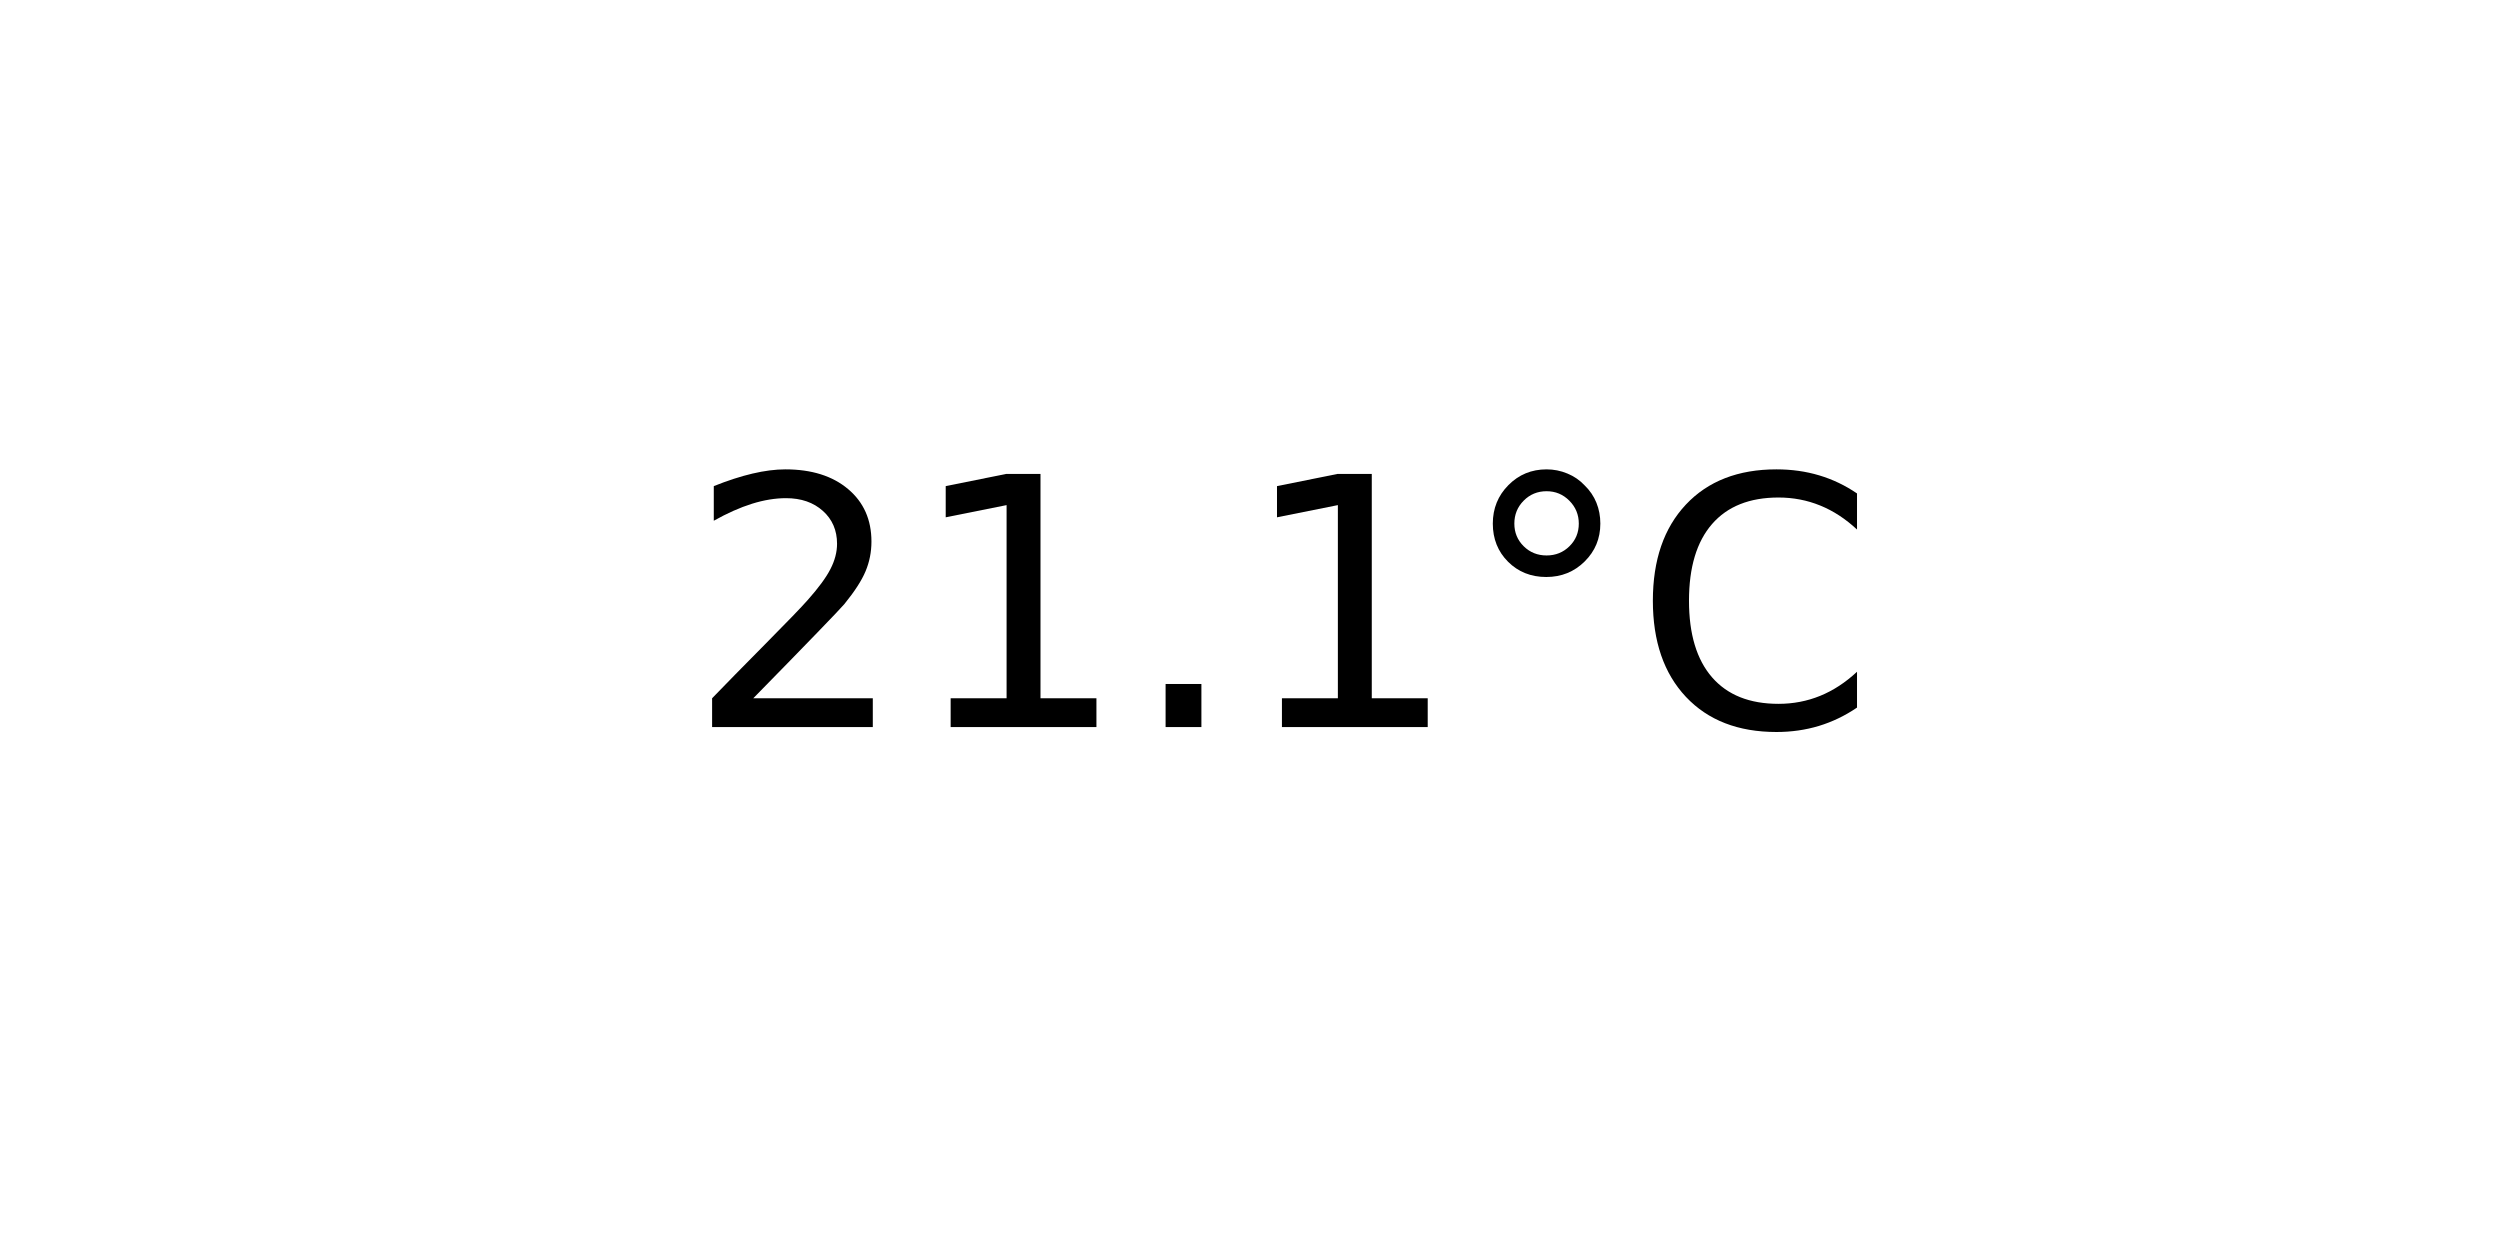
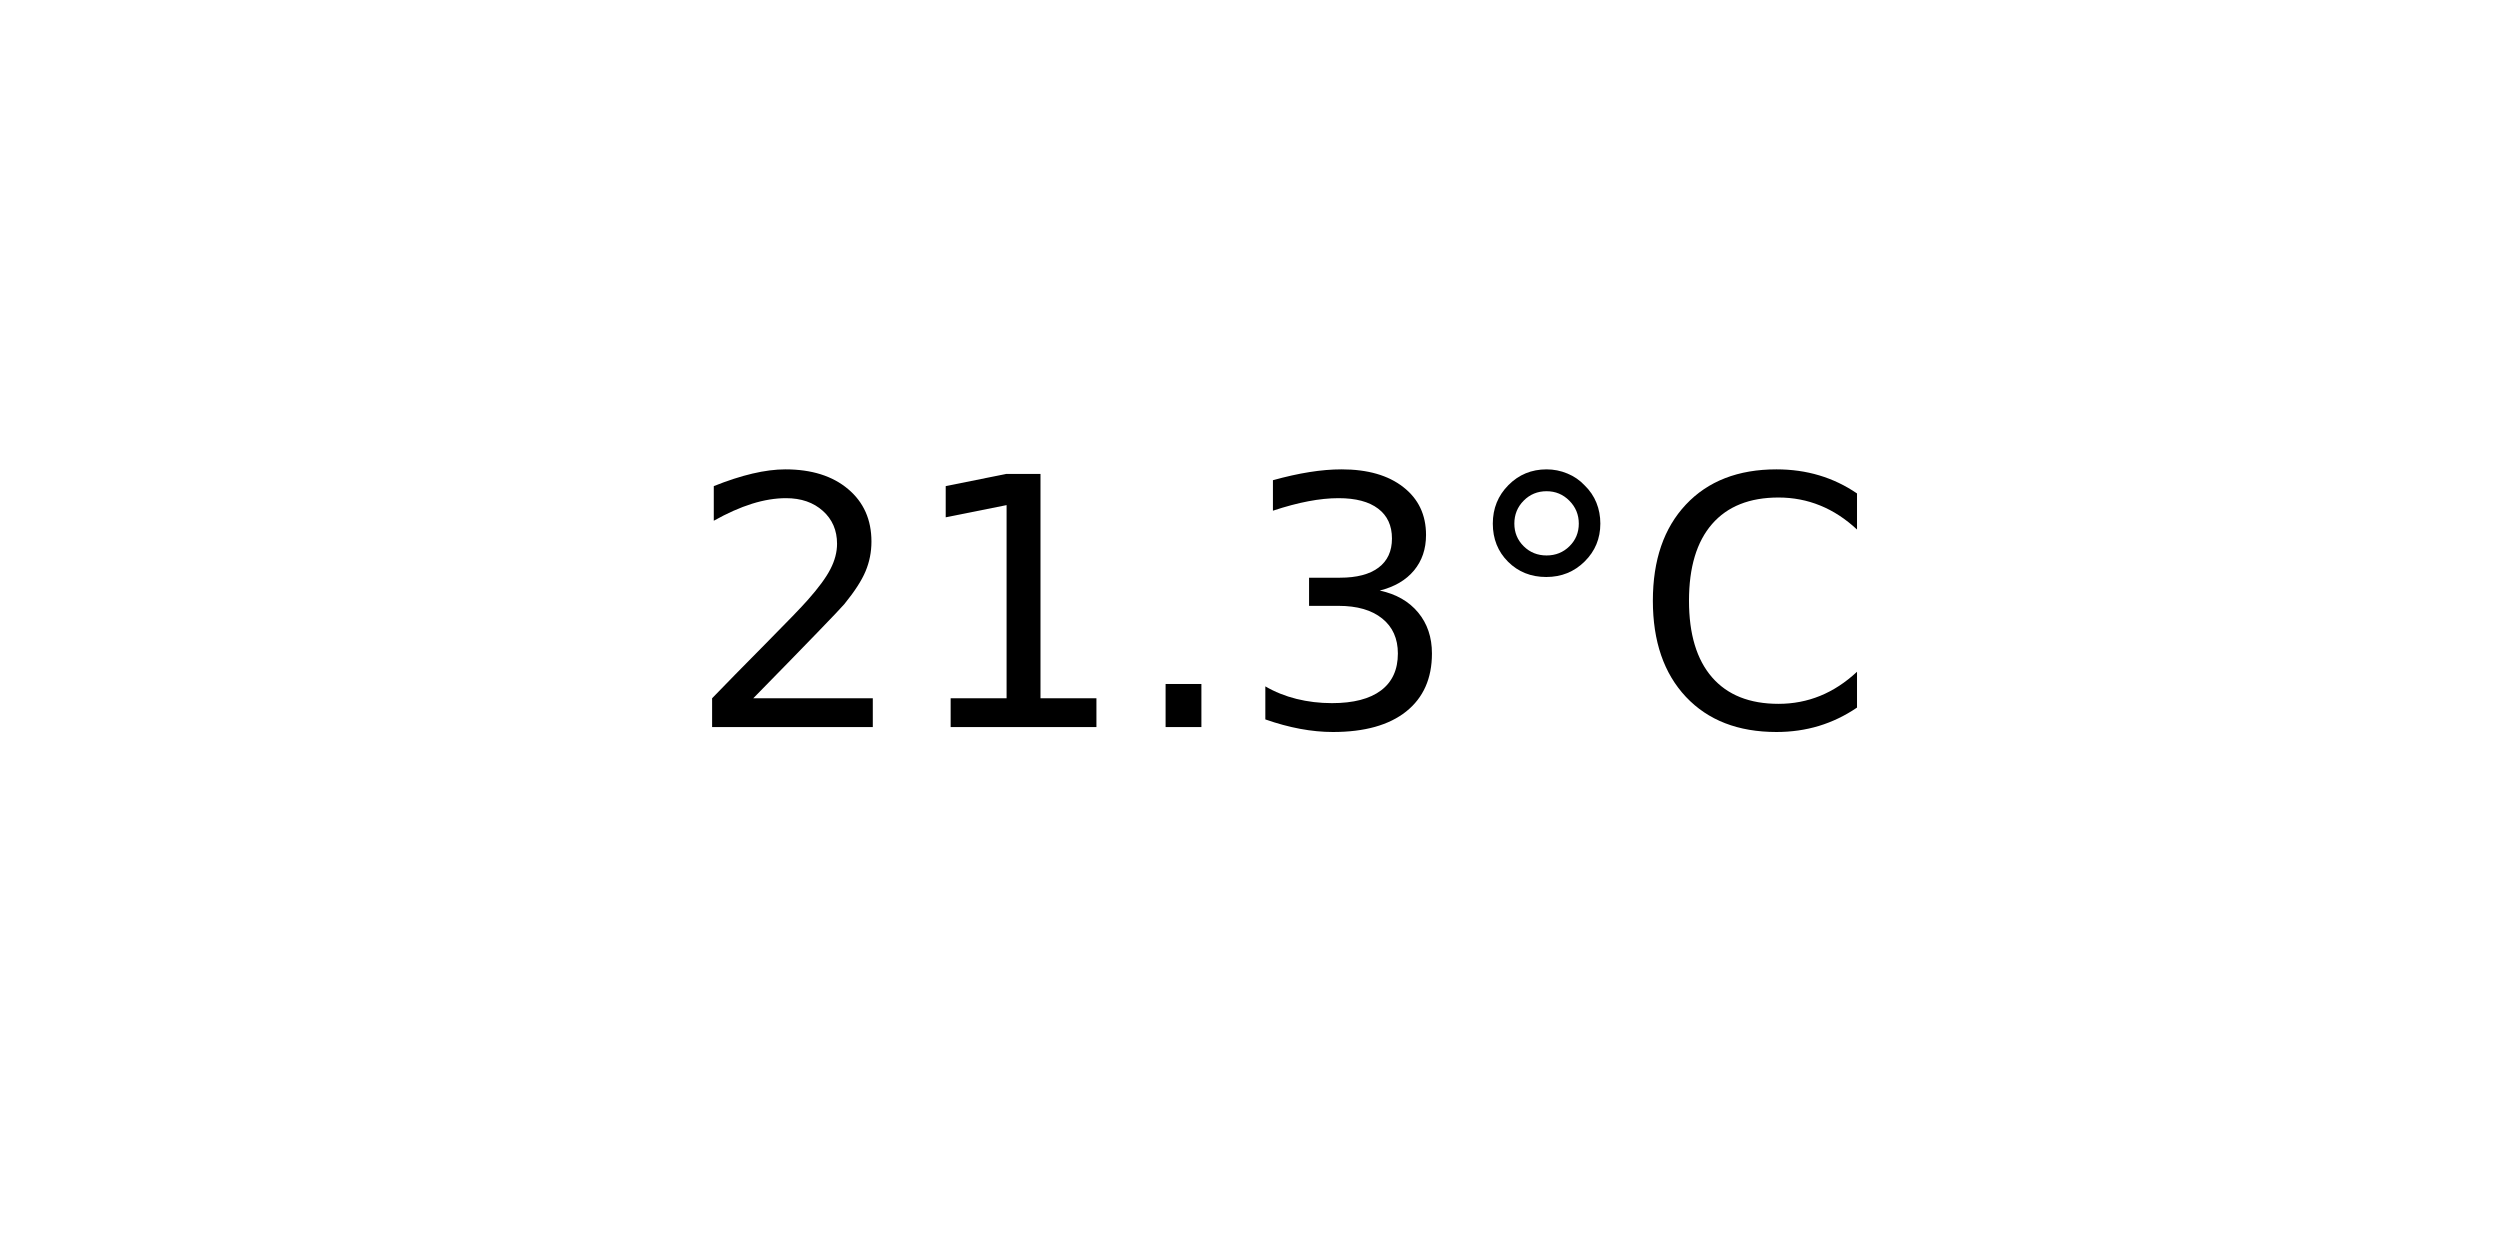
<svg xmlns="http://www.w3.org/2000/svg" xmlns:xlink="http://www.w3.org/1999/xlink" width="72pt" height="36pt" viewBox="0 0 72 36" version="1.1">
  <defs>
    <style type="text/css">*{stroke-linejoin: round; stroke-linecap: butt}</style>
  </defs>
  <g id="figure_1">
    <g id="axes_1">
      <g id="text_1">
        <g transform="translate(19.77578 20.93937) scale(0.1 -0.1)">
          <defs>
            <path id="DejaVuSans-32" d="M 1228 531  L 3431 531  L 3431 0  L 469 0  L 469 531  Q 828 903 1448 1529  Q 2069 2156 2228 2338  Q 2531 2678 2651 2914  Q 2772 3150 2772 3378  Q 2772 3750 2511 3984  Q 2250 4219 1831 4219  Q 1534 4219 1204 4116  Q 875 4013 500 3803  L 500 4441  Q 881 4594 1212 4672  Q 1544 4750 1819 4750  Q 2544 4750 2975 4387  Q 3406 4025 3406 3419  Q 3406 3131 3298 2873  Q 3191 2616 2906 2266  Q 2828 2175 2409 1742  Q 1991 1309 1228 531  z " transform="scale(0.015625)" />
            <path id="DejaVuSans-31" d="M 794 531  L 1825 531  L 1825 4091  L 703 3866  L 703 4441  L 1819 4666  L 2450 4666  L 2450 531  L 3481 531  L 3481 0  L 794 0  L 794 531  z " transform="scale(0.015625)" />
            <path id="DejaVuSans-2e" d="M 684 794  L 1344 794  L 1344 0  L 684 0  L 684 794  z " transform="scale(0.015625)" />
+             <path id="DejaVuSans-33" d="M 2597 2516  Q 3050 2419 3304 2112  Q 3559 1806 3559 1356  Q 3559 666 3084 287  Q 2609 -91 1734 -91  Q 1441 -91 1130 -33  Q 819 25 488 141  L 488 750  Q 750 597 1062 519  Q 1375 441 1716 441  Q 2309 441 2620 675  Q 2931 909 2931 1356  Q 2931 1769 2642 2001  Q 2353 2234 1838 2234  L 1294 2234  L 1294 2753  L 1863 2753  Q 2328 2753 2575 2939  Q 2822 3125 2822 3475  Q 2822 3834 2567 4026  Q 2313 4219 1838 4219  Q 1578 4219 1281 4162  Q 984 4106 628 3988  L 628 4550  Q 988 4650 1302 4700  Q 1616 4750 1894 4750  Q 2613 4750 3031 4423  Q 3450 4097 3450 3541  Q 3450 3153 3228 2886  Q 3006 2619 2597 2516  z " transform="scale(0.015625)" />
            <path id="DejaVuSans-b0" d="M 1600 4347  Q 1350 4347 1178 4173  Q 1006 4000 1006 3750  Q 1006 3503 1178 3333  Q 1350 3163 1600 3163  Q 1850 3163 2022 3333  Q 2194 3503 2194 3750  Q 2194 3997 2020 4172  Q 1847 4347 1600 4347  z M 1600 4750  Q 1800 4750 1984 4673  Q 2169 4597 2303 4453  Q 2447 4313 2519 4134  Q 2591 3956 2591 3750  Q 2591 3338 2302 3052  Q 2013 2766 1594 2766  Q 1172 2766 890 3047  Q 609 3328 609 3750  Q 609 4169 896 4459  Q 1184 4750 1600 4750  z " transform="scale(0.015625)" />
            <path id="DejaVuSans-43" d="M 4122 4306  L 4122 3641  Q 3803 3938 3442 4084  Q 3081 4231 2675 4231  Q 1875 4231 1450 3742  Q 1025 3253 1025 2328  Q 1025 1406 1450 917  Q 1875 428 2675 428  Q 3081 428 3442 575  Q 3803 722 4122 1019  L 4122 359  Q 3791 134 3420 21  Q 3050 -91 2638 -91  Q 1578 -91 968 557  Q 359 1206 359 2328  Q 359 3453 968 4101  Q 1578 4750 2638 4750  Q 3056 4750 3426 4639  Q 3797 4528 4122 4306  z " transform="scale(0.015625)" />
          </defs>
          <use xlink:href="#DejaVuSans-32" />
          <use xlink:href="#DejaVuSans-31" x="63.623" />
          <use xlink:href="#DejaVuSans-2e" x="127.246" />
-           <use xlink:href="#DejaVuSans-31" x="159.033" />
+           <use xlink:href="#DejaVuSans-33" x="159.033" />
          <use xlink:href="#DejaVuSans-b0" x="222.656" />
          <use xlink:href="#DejaVuSans-43" x="272.656" />
        </g>
      </g>
    </g>
  </g>
</svg>
